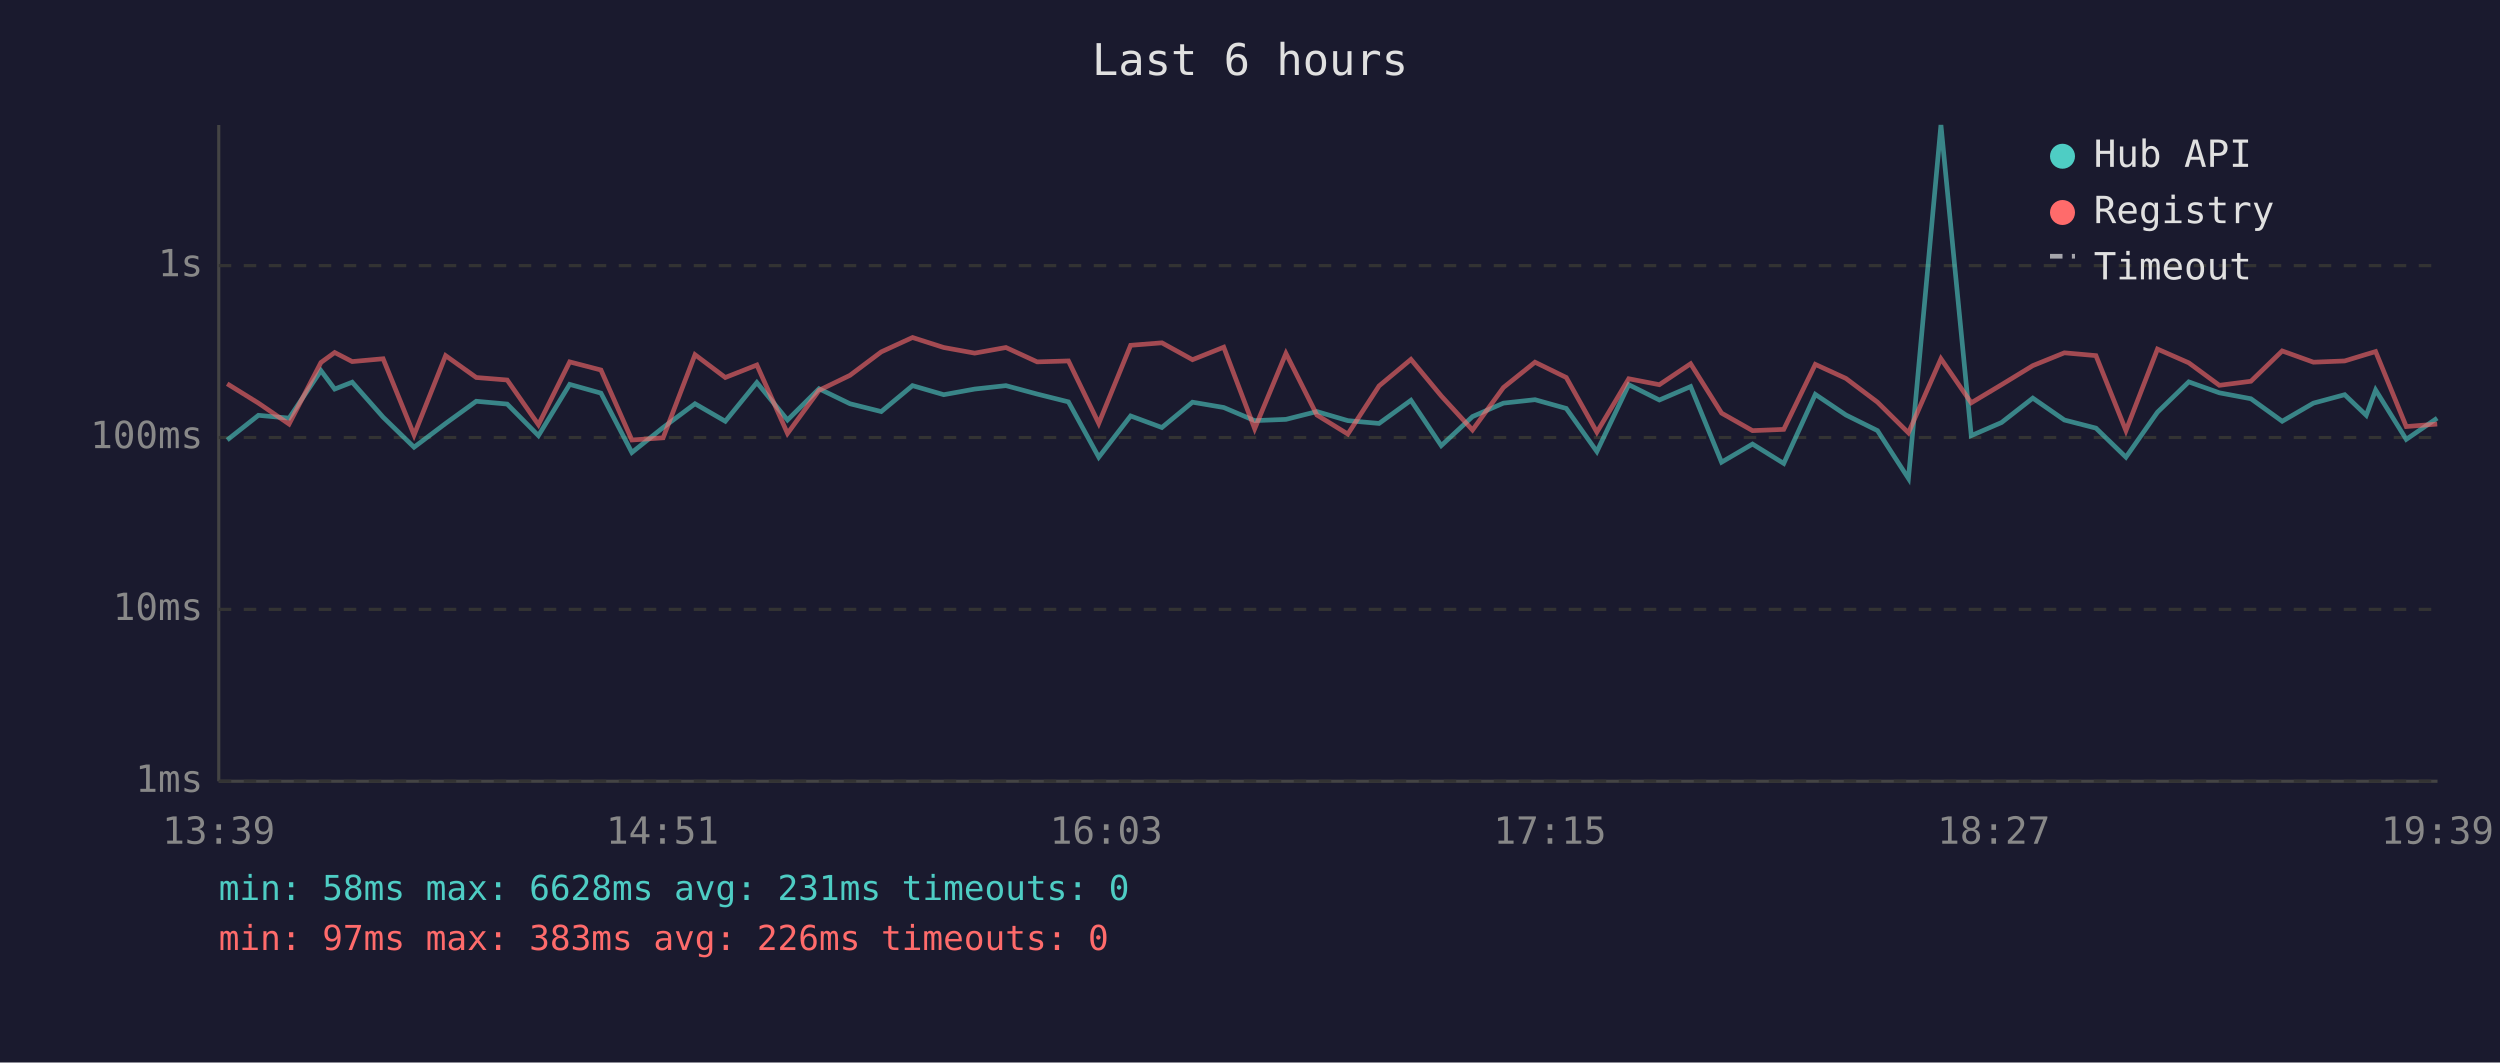
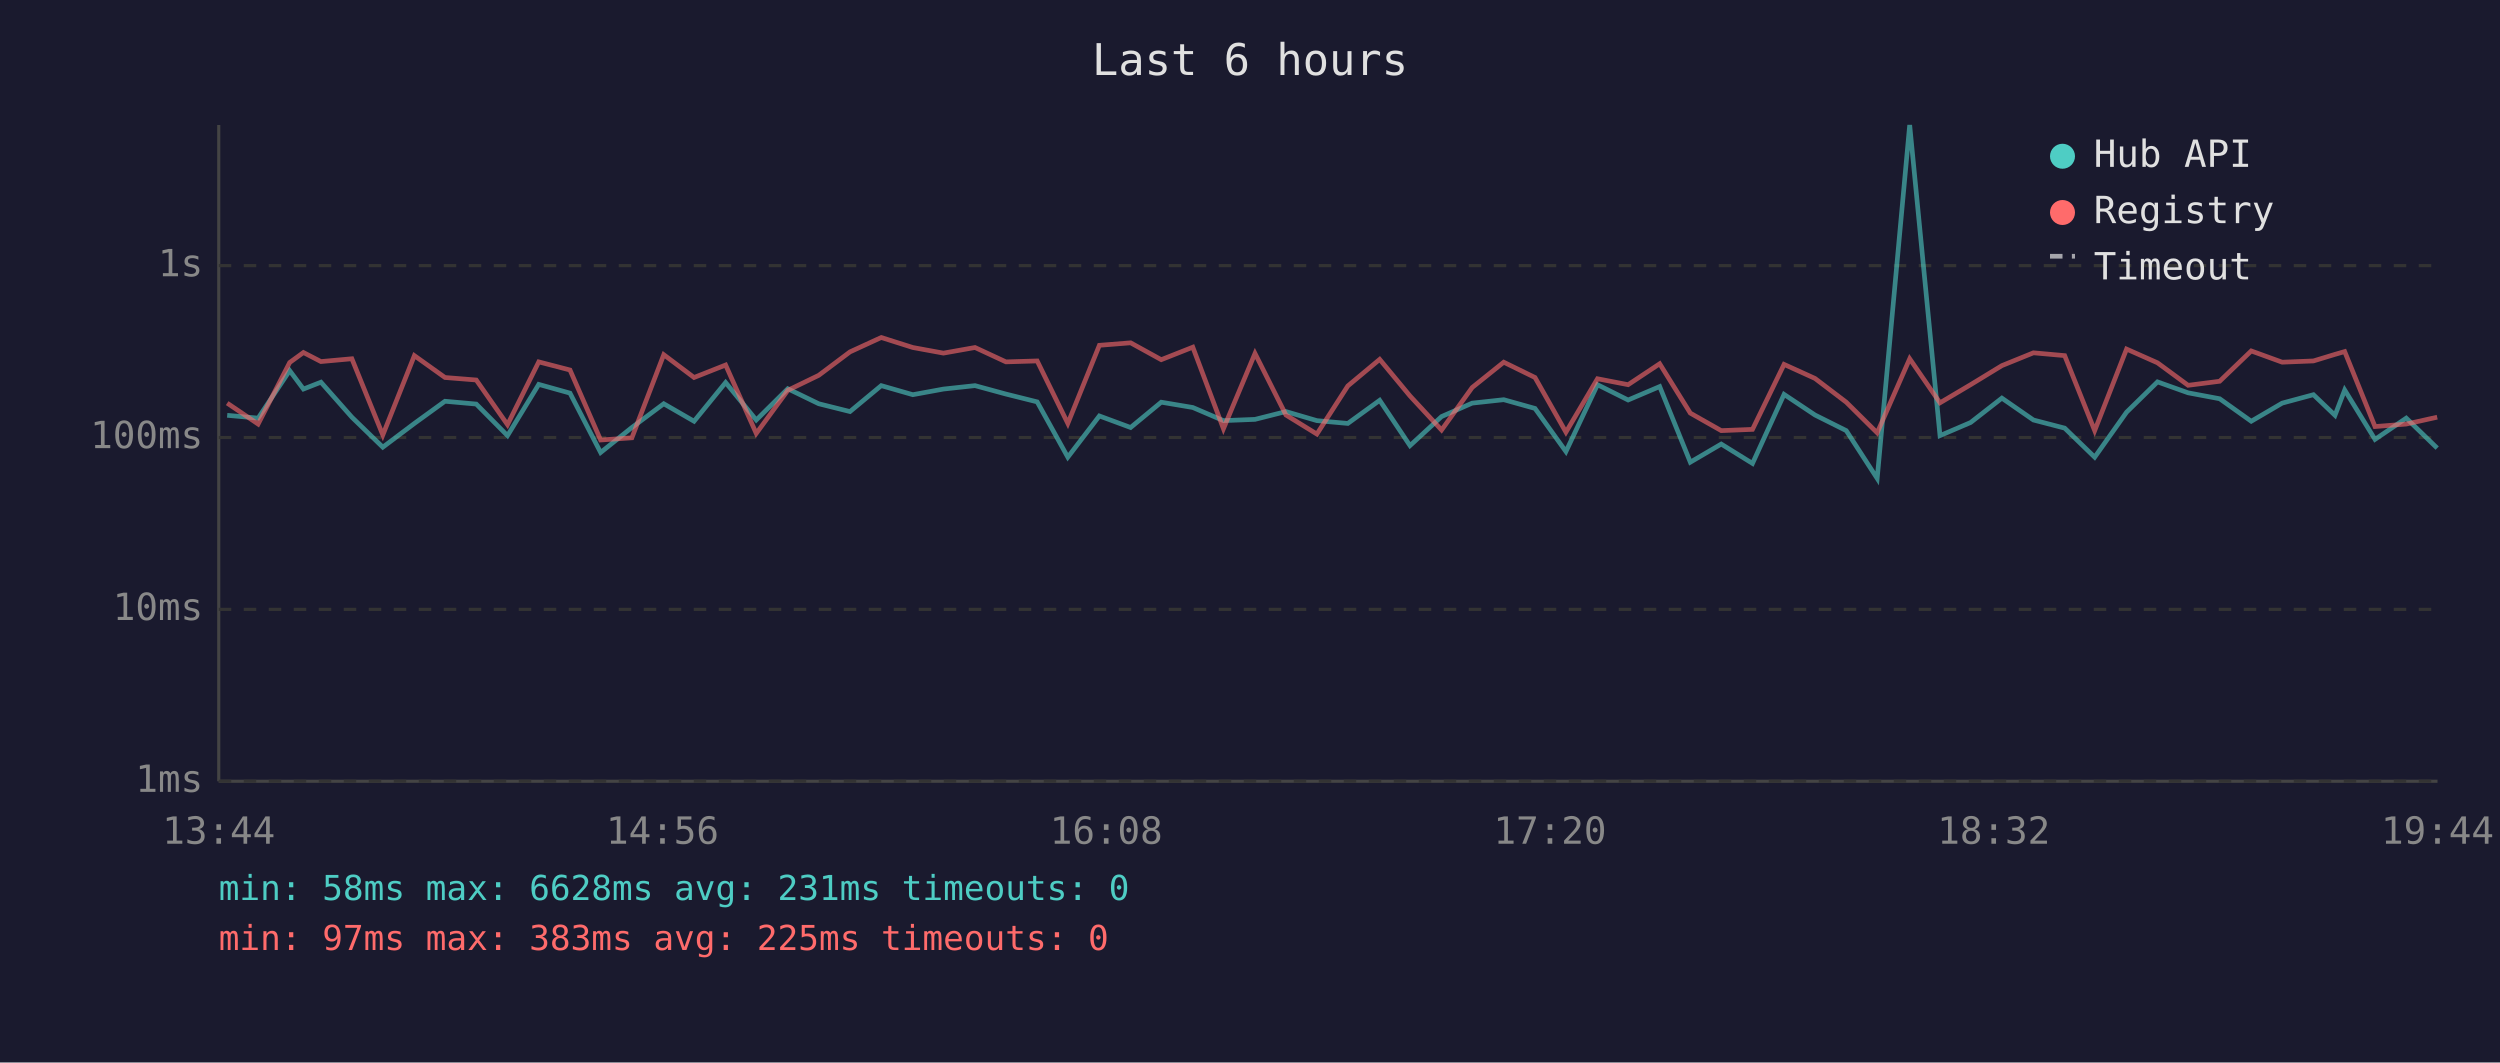
<svg xmlns="http://www.w3.org/2000/svg" viewBox="0 0 800 340" font-family="monospace" font-size="12">
  <rect width="800" height="340" fill="#1a1a2e" />
  <text x="400" y="24" fill="#e0e0e0" font-size="14" text-anchor="middle">Last 6 hours</text>
  <line x1="70" y1="40" x2="70" y2="250" stroke="#444" stroke-width="1" />
  <line x1="70" y1="250" x2="780" y2="250" stroke="#444" stroke-width="1" />
  <line x1="70" y1="250" x2="780" y2="250" stroke="#333" stroke-width="1" stroke-dasharray="4" />
  <text x="65" y="250" fill="#888" text-anchor="end" dominant-baseline="middle">1ms</text>
  <line x1="70" y1="195" x2="780" y2="195" stroke="#333" stroke-width="1" stroke-dasharray="4" />
  <text x="65" y="195" fill="#888" text-anchor="end" dominant-baseline="middle">10ms</text>
  <line x1="70" y1="140" x2="780" y2="140" stroke="#333" stroke-width="1" stroke-dasharray="4" />
  <text x="65" y="140" fill="#888" text-anchor="end" dominant-baseline="middle">100ms</text>
  <line x1="70" y1="85" x2="780" y2="85" stroke="#333" stroke-width="1" stroke-dasharray="4" />
  <text x="65" y="85" fill="#888" text-anchor="end" dominant-baseline="middle">1s</text>
-   <text x="70" y="270" fill="#888" text-anchor="middle">13:39</text>
-   <text x="212" y="270" fill="#888" text-anchor="middle">14:51</text>
-   <text x="354" y="270" fill="#888" text-anchor="middle">16:03</text>
-   <text x="496" y="270" fill="#888" text-anchor="middle">17:15</text>
-   <text x="638" y="270" fill="#888" text-anchor="middle">18:27</text>
-   <text x="780" y="270" fill="#888" text-anchor="middle">19:39</text>
-   <polyline points="72.7,140.8 82.7,132.9 92.5,133.8 102.7,118.6 107.1,124.5 112.7,122.3 122.6,133.5 132.5,143.1 142.6,135.5 152.4,128.4 162.3,129.3 172.3,139.4 182.3,123.0 192.3,125.8 202.2,144.8 212.2,136.8 222.4,129.2 232.1,134.8 242.2,122.4 252.0,134.4 262.1,124.4 272.0,129.2 282.0,131.7 292.0,123.4 302.0,126.3 311.9,124.5 321.9,123.4 331.9,126.1 341.9,128.6 351.6,146.3 361.8,133.1 371.8,136.8 381.6,128.7 391.6,130.4 401.5,134.6 411.5,134.2 421.4,131.7 431.3,134.6 441.3,135.5 451.5,128.1 461.2,142.6 471.2,133.3 481.1,129.0 491.2,127.9 501.2,130.7 511.0,144.5 521.2,123.1 531.0,128.0 541.0,123.7 550.9,147.9 560.8,142.1 570.8,148.3 580.9,126.2 590.7,132.8 600.8,137.8 610.7,153.1 621.1,40.0 630.8,139.4 640.5,135.2 650.5,127.4 660.6,134.4 670.7,137.0 680.3,146.3 690.4,131.9 700.4,122.2 710.2,125.7 720.3,127.6 730.3,134.8 740.3,129.0 750.3,126.3 757.2,132.9 760.2,124.8 770.0,140.6 779.9,133.8" fill="none" stroke="#4ecdc4" stroke-width="1.5" opacity="0.6" />
-   <polyline points="72.7,122.8 82.7,129.0 92.5,135.7 102.7,116.0 107.1,112.8 112.7,115.7 122.6,114.8 132.5,139.2 142.6,113.8 152.4,120.8 162.3,121.6 172.3,135.9 182.3,115.8 192.3,118.4 202.2,140.8 212.2,140.1 222.4,113.5 232.1,120.8 242.2,116.8 252.0,138.7 262.1,124.9 272.0,120.1 282.0,112.6 292.0,108.0 302.0,111.2 311.9,113.0 321.9,111.2 331.9,115.8 341.9,115.5 351.6,135.5 361.8,110.5 371.8,109.7 381.6,115.1 391.6,111.1 401.5,137.2 411.5,113.1 421.4,132.8 431.3,138.9 441.3,123.5 451.5,115.0 461.2,126.7 471.2,137.6 481.1,124.0 491.2,115.9 501.2,120.8 511.0,138.3 521.2,121.2 531.0,123.1 541.0,116.4 550.9,132.2 560.8,137.8 570.8,137.4 580.9,116.6 590.7,121.1 600.8,128.7 610.7,138.5 621.1,114.8 630.8,128.9 640.5,123.1 650.5,117.0 660.6,112.9 670.7,113.8 680.3,137.8 690.4,111.7 700.4,116.1 710.2,123.3 720.3,122.0 730.3,112.3 740.3,115.9 750.3,115.5 757.2,113.4 760.2,112.5 770.0,136.5 779.9,135.7" fill="none" stroke="#ff6b6b" stroke-width="1.5" opacity="0.6" />
+   <text x="70" y="270" fill="#888" text-anchor="middle">13:44</text>
+   <text x="212" y="270" fill="#888" text-anchor="middle">14:56</text>
+   <text x="354" y="270" fill="#888" text-anchor="middle">16:08</text>
+   <text x="496" y="270" fill="#888" text-anchor="middle">17:20</text>
+   <text x="638" y="270" fill="#888" text-anchor="middle">18:32</text>
+   <text x="780" y="270" fill="#888" text-anchor="middle">19:44</text>
+   <polyline points="72.7,132.9 82.6,133.8 92.7,118.6 97.1,124.5 102.7,122.3 112.6,133.5 122.5,143.1 132.6,135.5 142.4,128.4 152.4,129.3 162.4,139.4 172.4,123.0 182.4,125.8 192.2,144.8 202.2,136.8 212.4,129.2 222.1,134.8 232.2,122.4 242.0,134.4 252.1,124.4 262.0,129.2 272.0,131.7 282.0,123.4 292.1,126.3 301.9,124.5 312.0,123.4 321.9,126.1 331.9,128.6 341.7,146.3 351.8,133.1 361.8,136.8 371.6,128.7 381.7,130.4 391.5,134.6 401.6,134.2 411.5,131.7 421.4,134.6 431.3,135.5 441.5,128.1 451.2,142.6 461.3,133.3 471.1,129.0 481.2,127.9 491.2,130.7 501.1,144.5 511.2,123.1 521.0,128.0 531.1,123.7 540.9,147.9 550.8,142.1 560.8,148.3 570.9,126.2 580.8,132.8 590.8,137.8 600.7,153.1 611.1,40.0 620.8,139.4 630.6,135.2 640.6,127.4 650.7,134.4 660.7,137.0 670.3,146.3 680.5,131.9 690.4,122.2 700.2,125.7 710.3,127.6 720.4,134.8 730.3,129.0 740.3,126.3 747.2,132.9 750.3,124.8 760.0,140.6 770.0,133.8 779.9,143.4" fill="none" stroke="#4ecdc4" stroke-width="1.5" opacity="0.6" />
+   <polyline points="72.7,129.0 82.6,135.7 92.7,116.0 97.1,112.8 102.7,115.7 112.6,114.8 122.5,139.2 132.6,113.8 142.4,120.8 152.4,121.6 162.4,135.9 172.4,115.8 182.4,118.4 192.2,140.8 202.2,140.1 212.4,113.5 222.1,120.8 232.2,116.8 242.0,138.7 252.1,124.9 262.0,120.1 272.0,112.6 282.0,108.0 292.1,111.2 301.9,113.0 312.0,111.2 321.9,115.8 331.9,115.5 341.7,135.5 351.8,110.5 361.8,109.7 371.6,115.1 381.7,111.1 391.5,137.2 401.6,113.1 411.5,132.8 421.4,138.9 431.3,123.5 441.5,115.0 451.2,126.7 461.3,137.6 471.1,124.0 481.2,115.9 491.2,120.8 501.1,138.3 511.2,121.2 521.0,123.1 531.1,116.4 540.9,132.2 550.8,137.8 560.8,137.4 570.9,116.6 580.8,121.1 590.8,128.7 600.7,138.5 611.1,114.8 620.8,128.9 630.6,123.1 640.6,117.0 650.7,112.9 660.7,113.8 670.3,137.8 680.5,111.7 690.4,116.1 700.2,123.3 710.3,122.0 720.4,112.3 730.3,115.9 740.3,115.5 747.2,113.4 750.3,112.5 760.0,136.5 770.0,135.7 779.9,133.5" fill="none" stroke="#ff6b6b" stroke-width="1.5" opacity="0.6" />
  <circle cx="660" cy="50" r="4" fill="#4ecdc4" />
  <text x="670" y="50" fill="#e0e0e0" dominant-baseline="middle">Hub API</text>
  <circle cx="660" cy="68" r="4" fill="#ff6b6b" />
  <text x="670" y="68" fill="#e0e0e0" dominant-baseline="middle">Registry</text>
  <line x1="656" y1="82" x2="664" y2="82" stroke="#e0e0e0" stroke-width="1.5" stroke-dasharray="4,3" opacity="0.7" />
  <text x="670" y="86" fill="#e0e0e0" dominant-baseline="middle">Timeout</text>
  <text x="70" y="288" fill="#4ecdc4" font-size="11">min: 58ms  max: 6628ms  avg: 231ms  timeouts: 0</text>
-   <text x="70" y="304" fill="#ff6b6b" font-size="11">min: 97ms  max: 383ms  avg: 226ms  timeouts: 0</text>
+   <text x="70" y="304" fill="#ff6b6b" font-size="11">min: 97ms  max: 383ms  avg: 225ms  timeouts: 0</text>
</svg>
